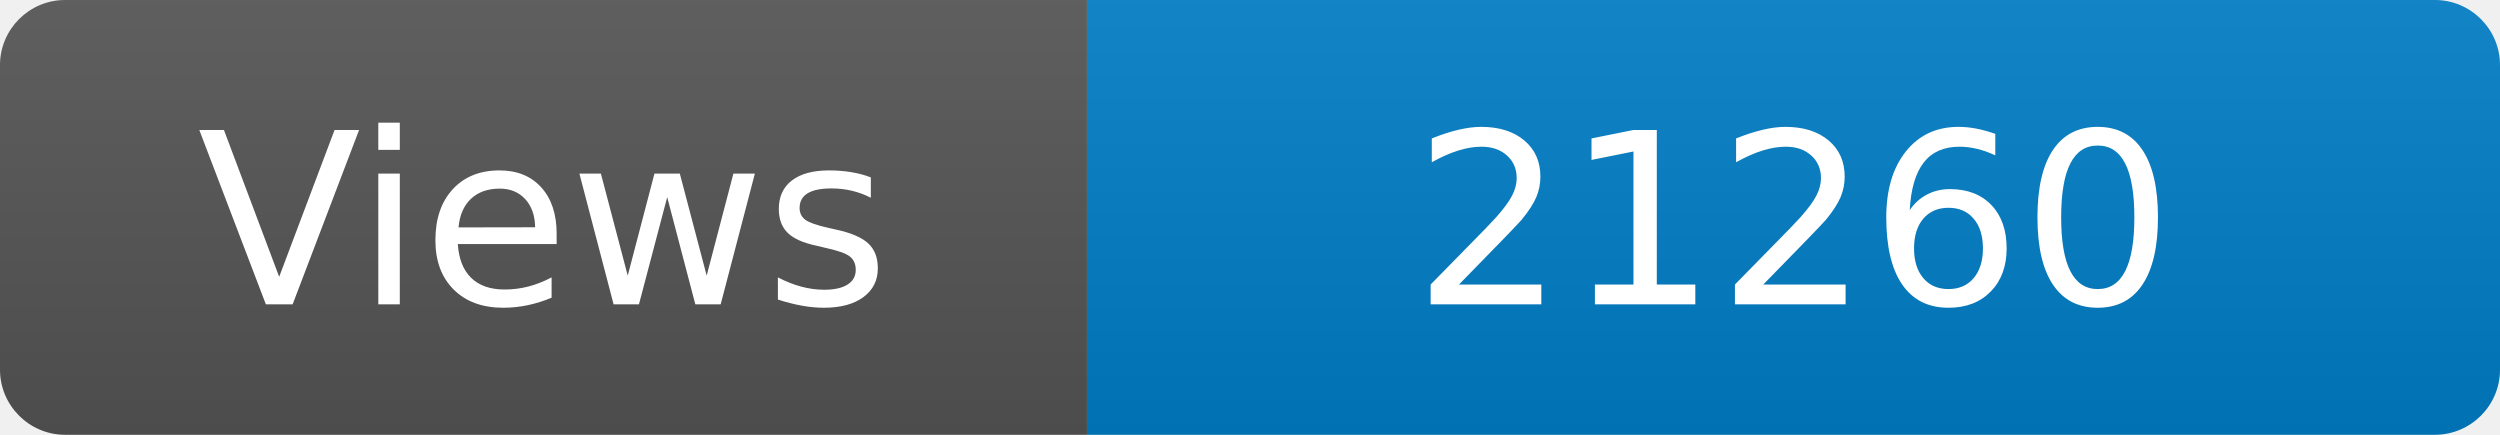
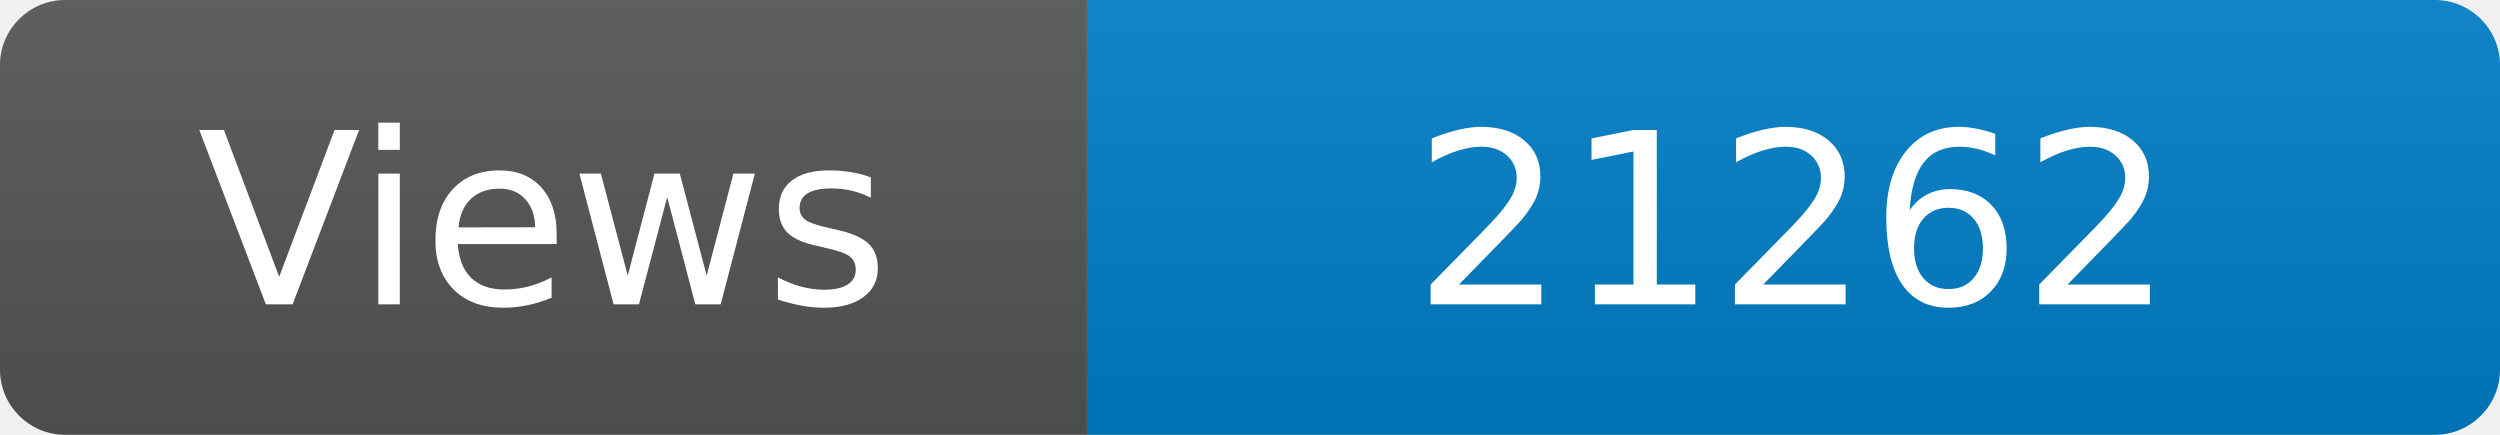
<svg xmlns="http://www.w3.org/2000/svg" width="115" height="20" role="img" aria-label="Maintained?: yes">
  <linearGradient id="s" x2="0" y2="100%">
    <stop offset="0" stop-color="#bbb" stop-opacity=".1" />
    <stop offset="1" stop-opacity=".1" />
  </linearGradient>
  <clipPath id="r">
    <rect width="115" height="20" rx="3" fill="#fff" />
  </clipPath>
  <g clip-path="url(#r)">
    <rect width="50" height="20" fill="#555" />
    <rect x="50" width="160" height="20" fill="#007ec6" />
    <rect width="115" height="20" fill="url(#s)" />
  </g>
  <g fill="#fff" text-anchor="middle" font-family="Verdana,Geneva,DejaVu Sans,sans-serif" font-size="110">
    <text x="250" y="140" transform="scale(.1)" fill="#fff">Views</text>
-     <text x="825" y="140" transform="scale(.1)" fill="#fff">21260</text>
+     <text x="825" y="140" transform="scale(.1)" fill="#fff">21262</text>
  </g>
</svg>
